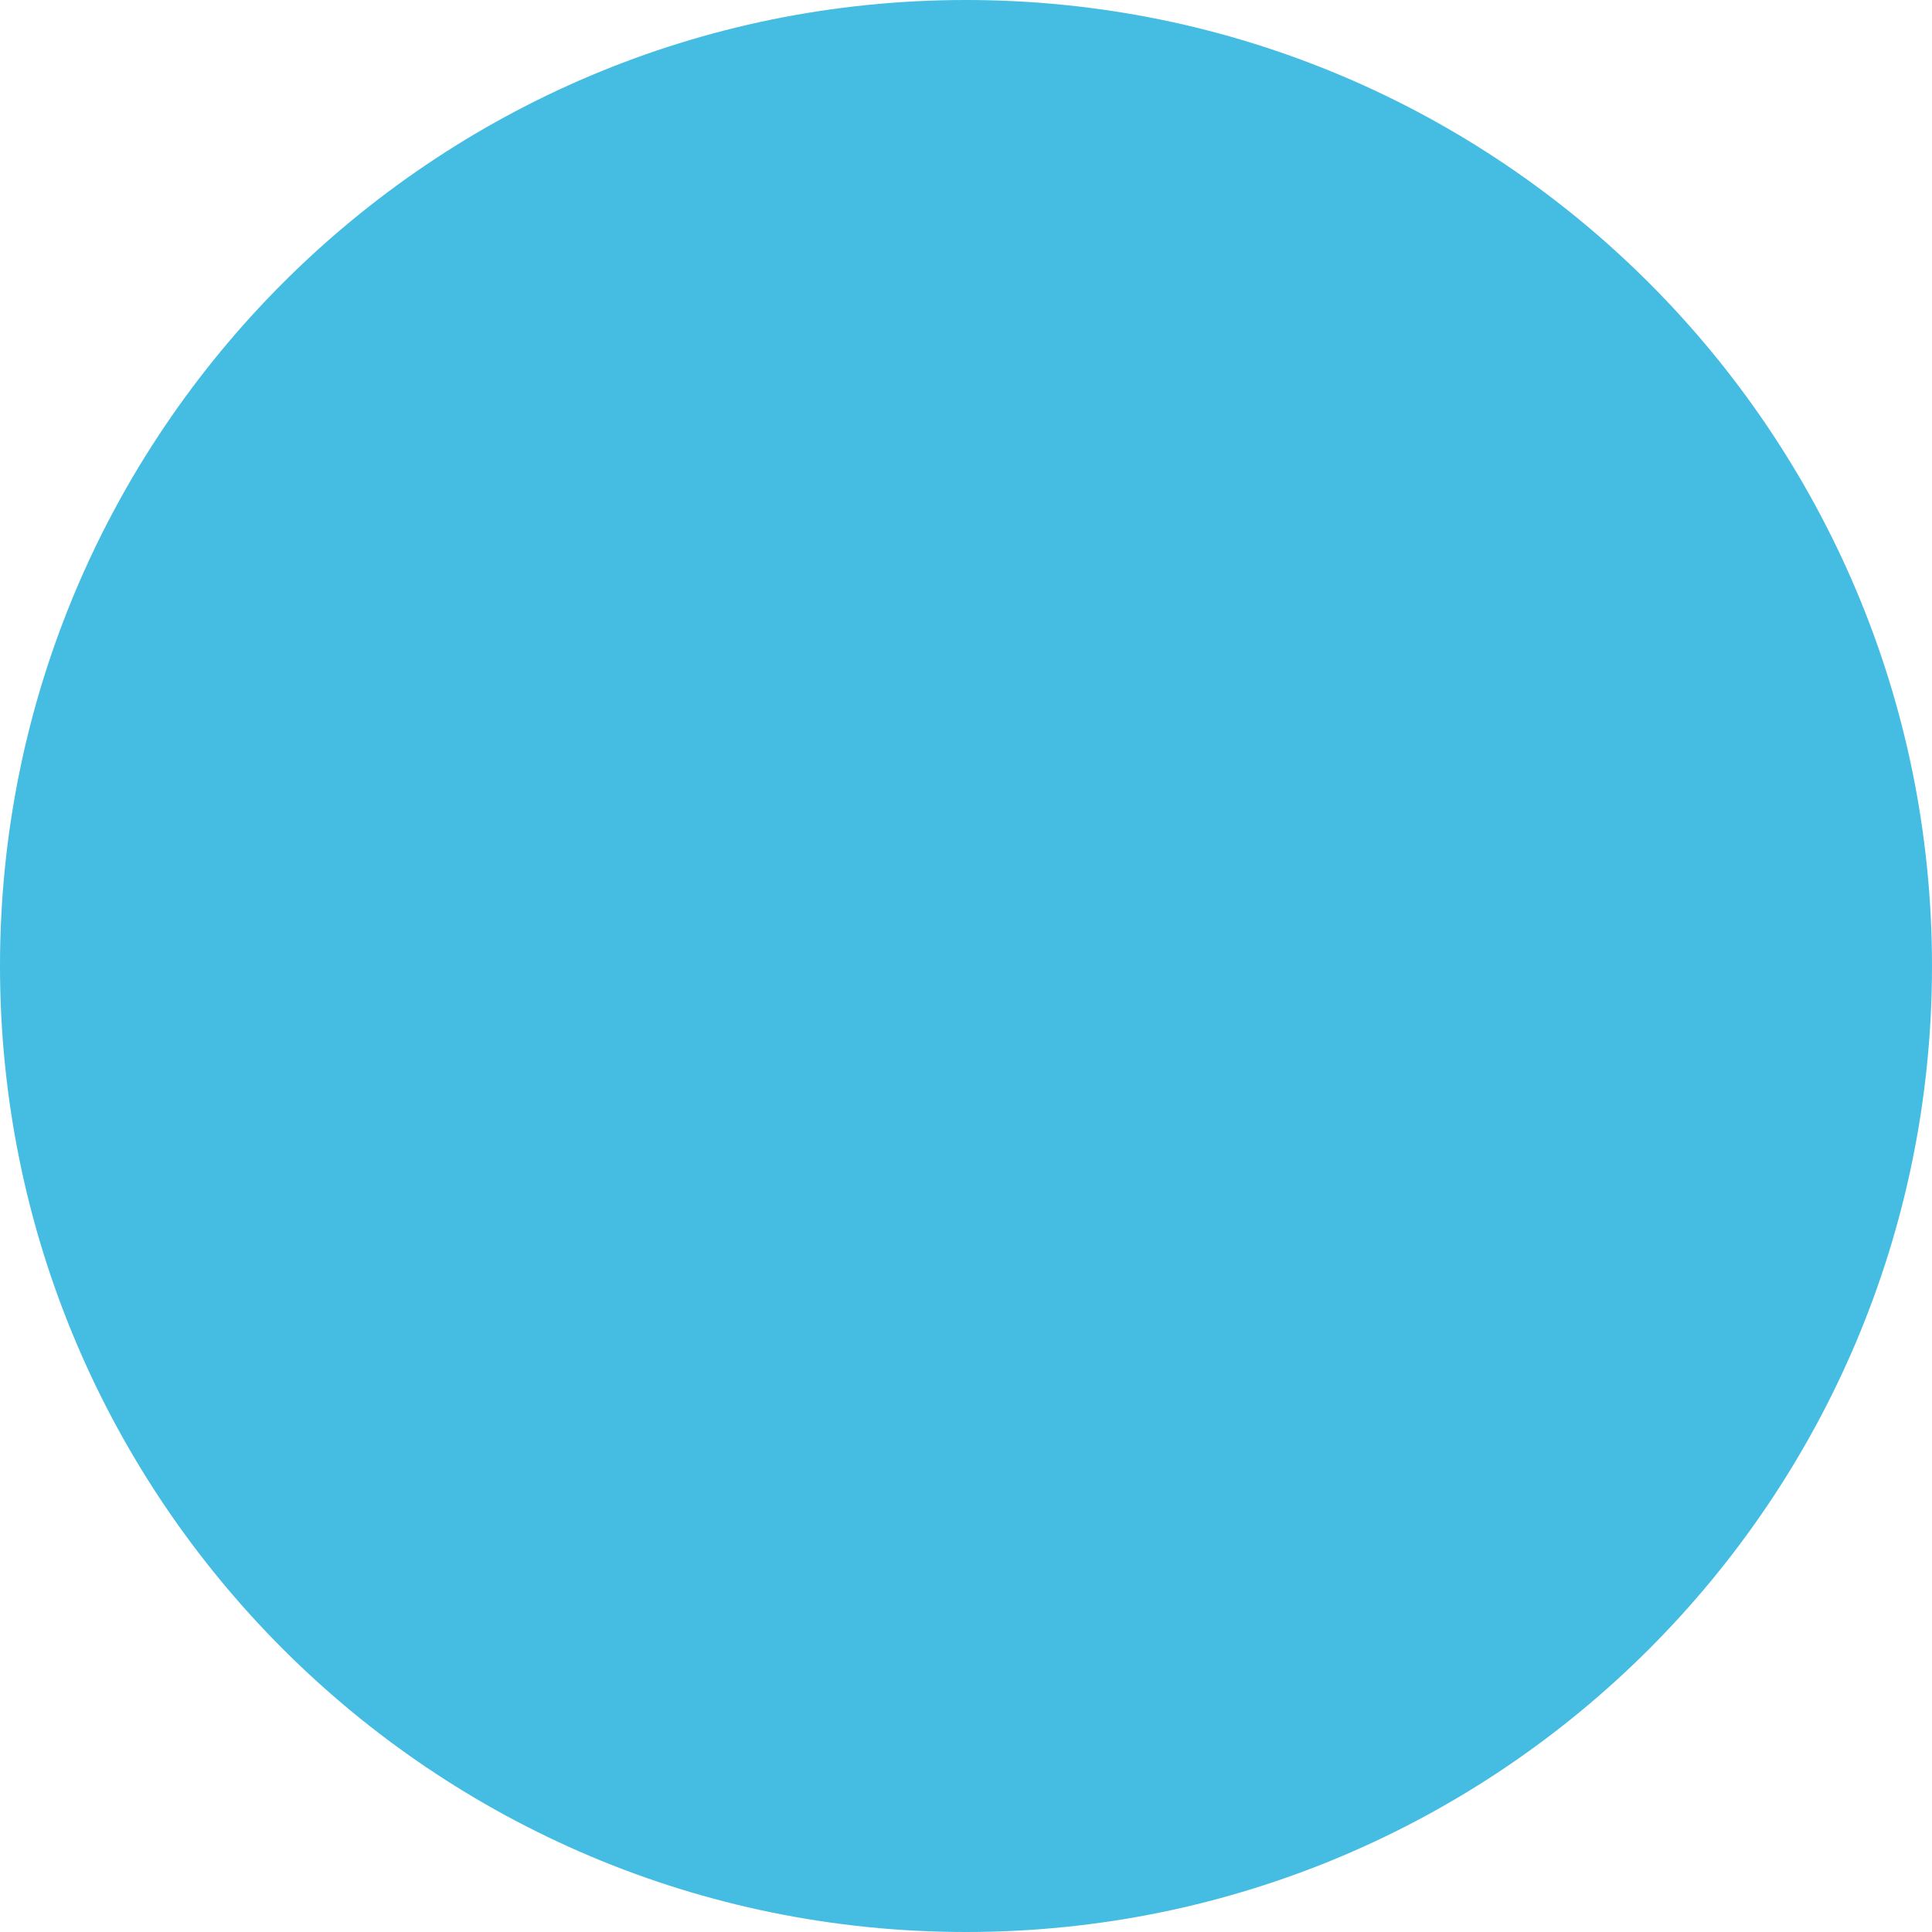
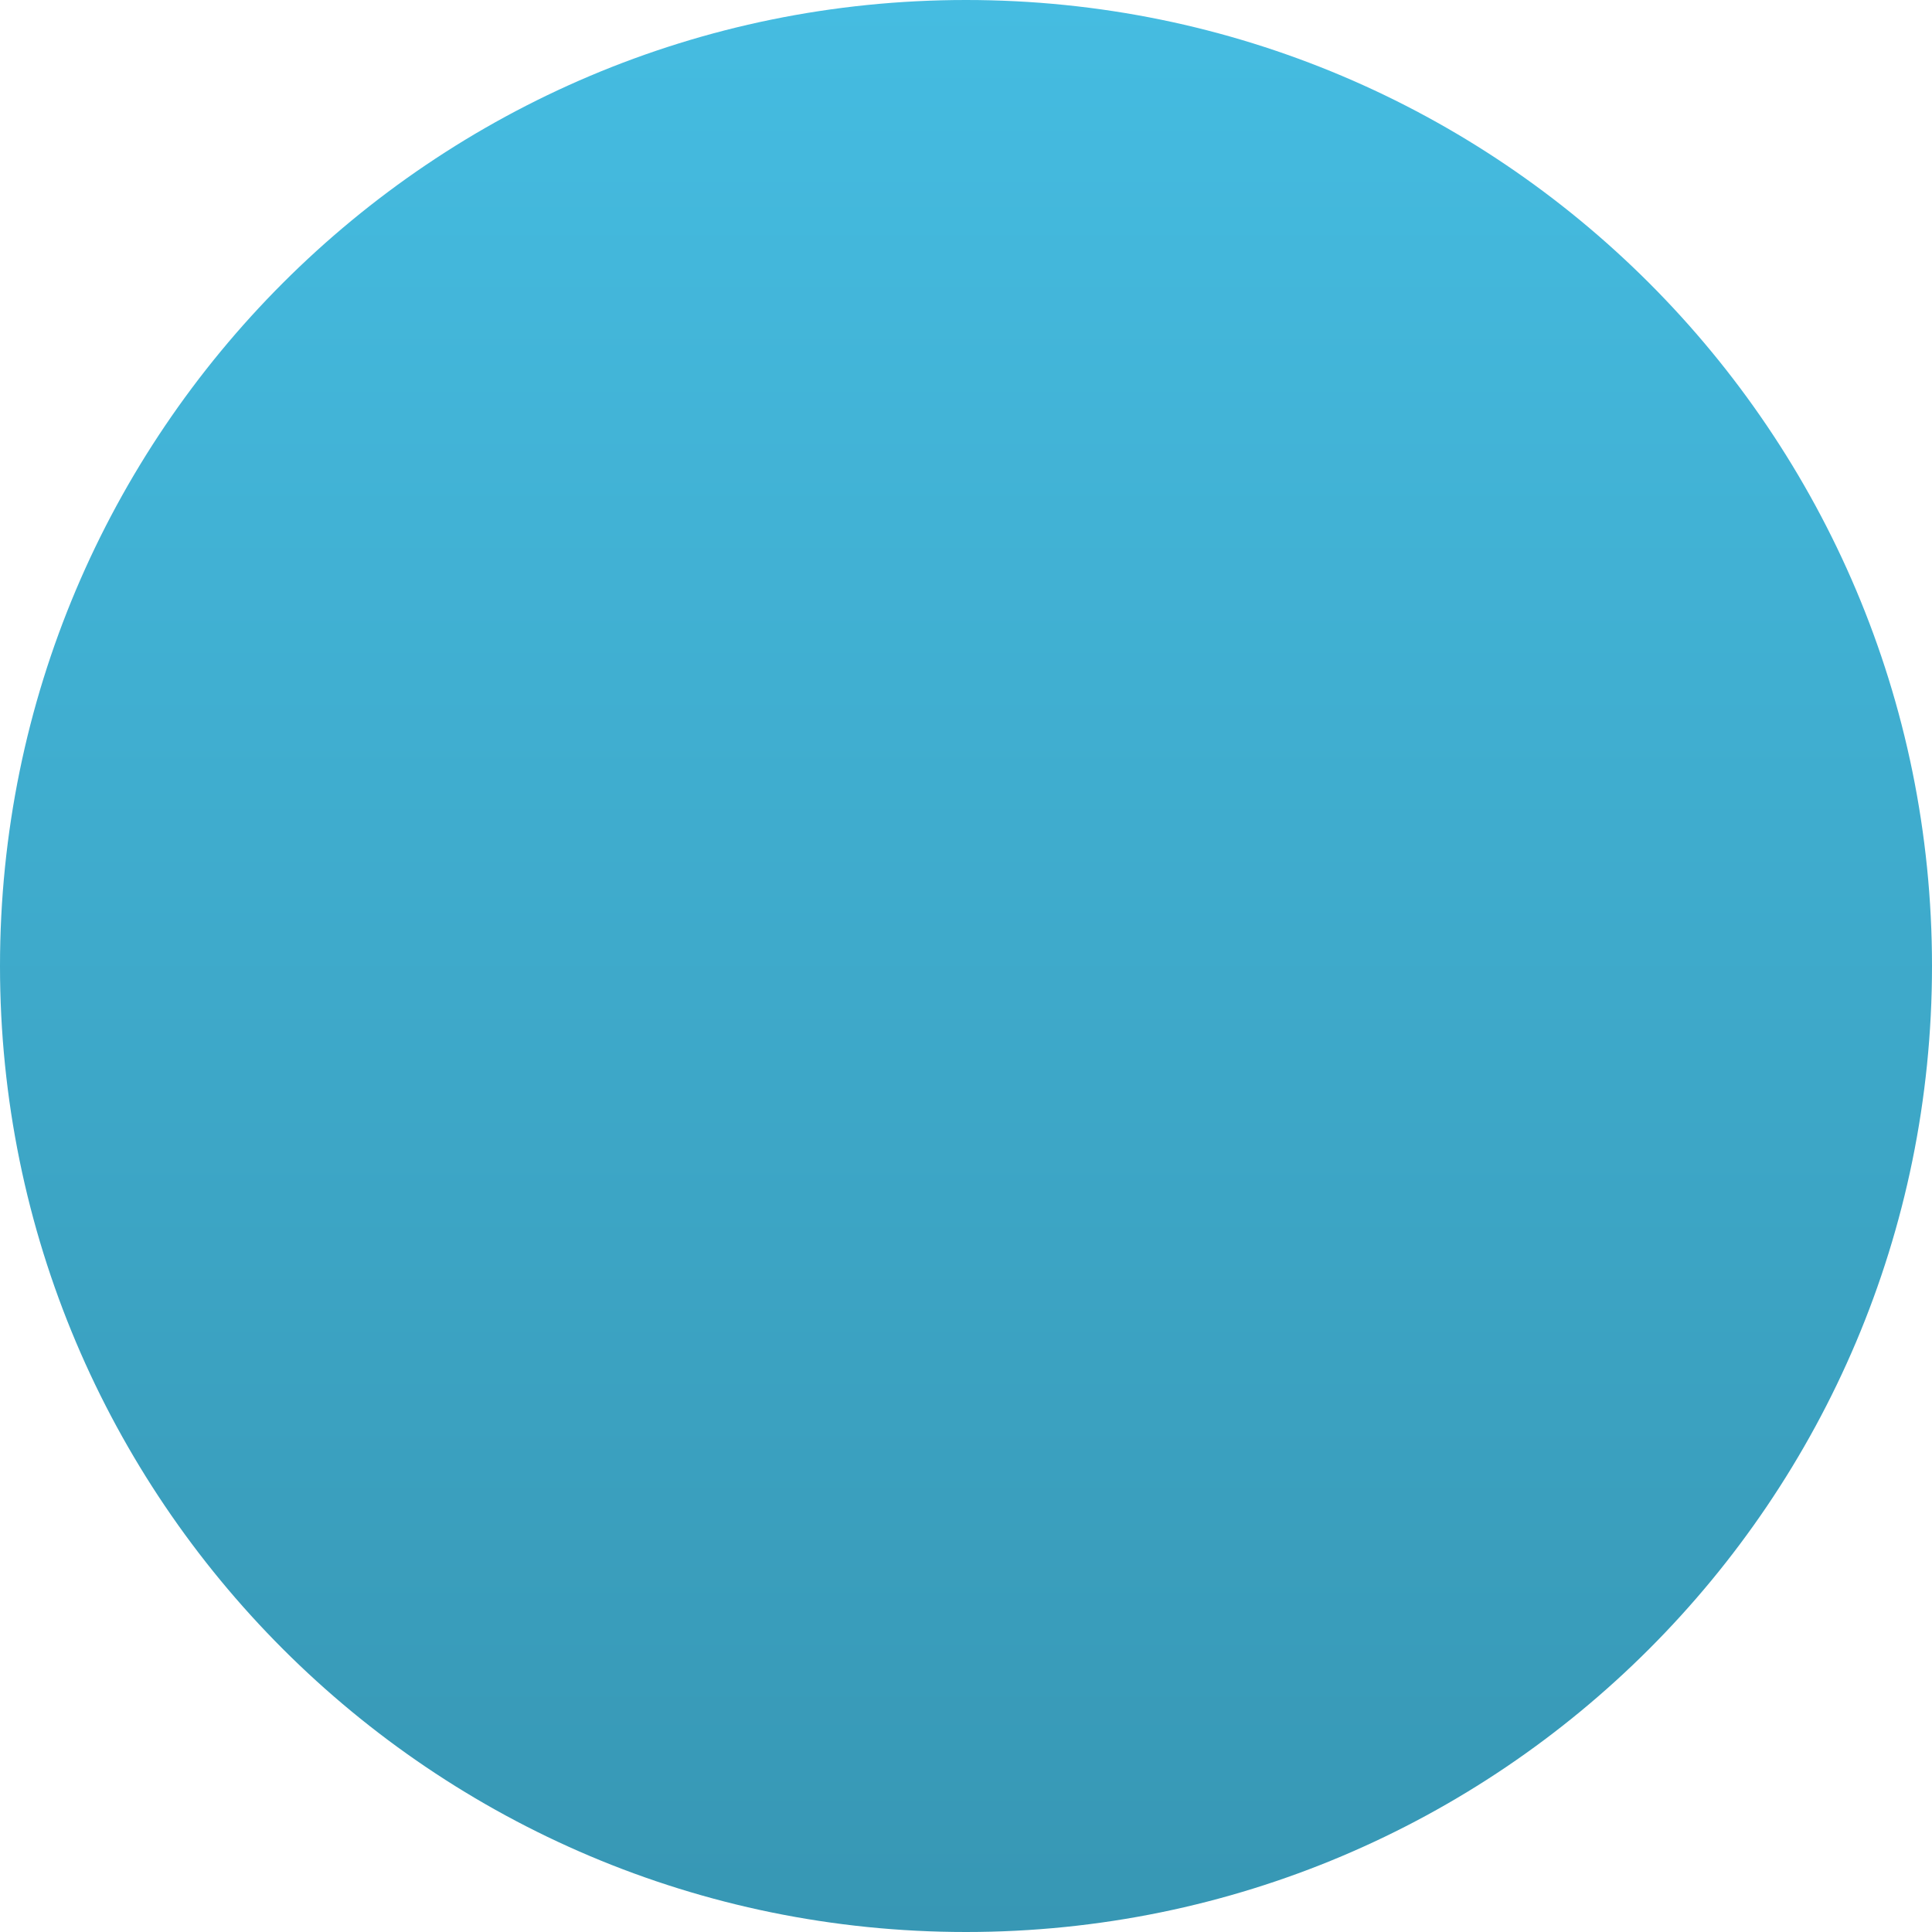
- <svg xmlns="http://www.w3.org/2000/svg" id="Layer_1" data-name="Layer 1" viewBox="0 0 523 523">
-   <circle cx="261.5" cy="261.5" r="261.5" style="fill: #45bce1" />
+ <svg xmlns="http://www.w3.org/2000/svg" id="f47baafe-7c8c-4051-b619-531a41c54faa" data-name="Layer 1" viewBox="0 0 523 523">
+   <defs>
+     <linearGradient id="ae3bceb0-bcdf-4d4f-b92d-edb47b89e649" x1="261.5" y1="524" x2="261.5" y2="1" gradientTransform="matrix(1, 0, 0, -1, 0, 524)" gradientUnits="userSpaceOnUse">
+       <stop offset="0" stop-color="#45bce1" />
+       <stop offset="1" stop-color="#3797b4" />
+     </linearGradient>
+   </defs>
+   <circle cx="261.5" cy="261.5" r="261.5" style="fill: url(#ae3bceb0-bcdf-4d4f-b92d-edb47b89e649)" />
</svg>
